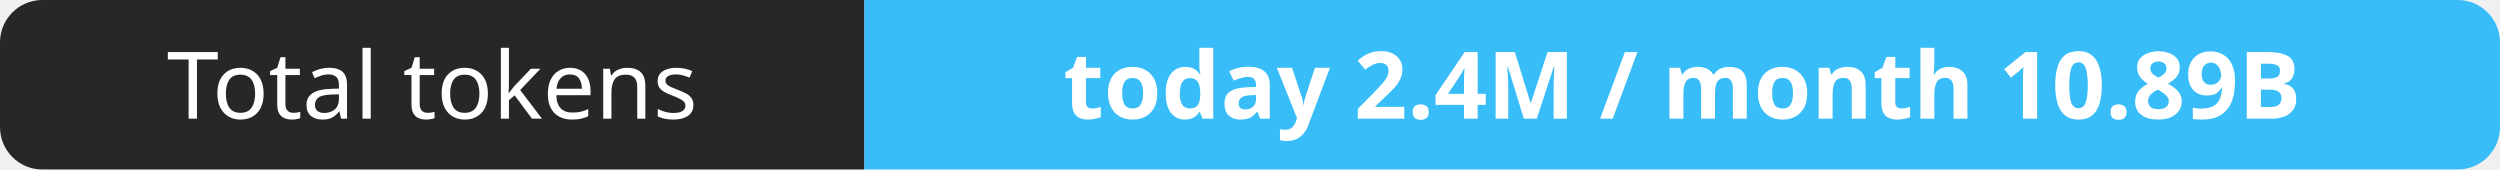
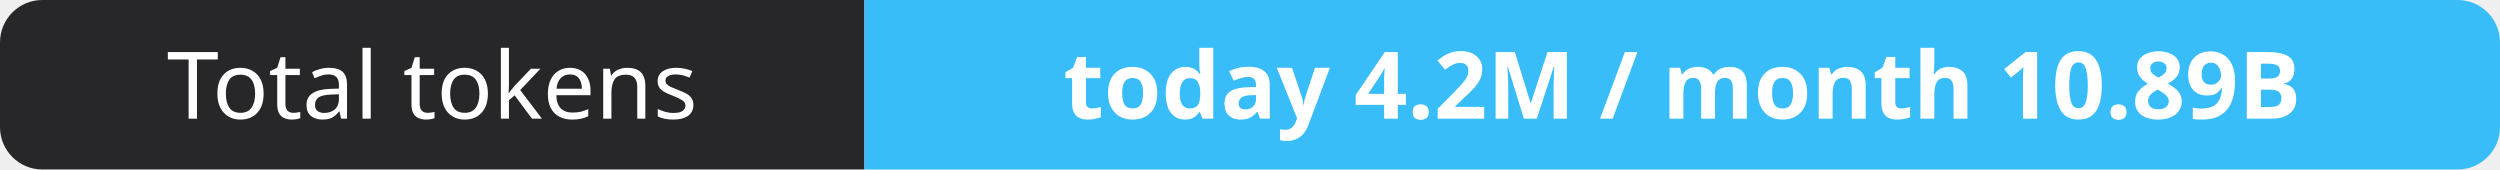
- <svg xmlns="http://www.w3.org/2000/svg" width="295" height="20" role="img" aria-label="Total tokens: today 2.4M / month 10.89B">
+ <svg xmlns="http://www.w3.org/2000/svg" width="295" height="20" role="img" aria-label="Total tokens: today 4.2M / month 10.89B">
  <clipPath id="r">
    <rect width="295" height="20" rx="5" fill="#fff" />
  </clipPath>
  <g clip-path="url(#r)">
    <rect width="102" height="20" fill="#27272a" />
    <rect x="102" width="193" height="20" fill="#38bdf8" />
  </g>
  <g fill="#fff" text-anchor="middle" font-family="Verdana,Geneva,sans-serif" font-size="11">
    <text x="51.0" y="14">Total tokens</text>
-     <text x="198.5" y="14" font-weight="700">today 2.4M / month 10.89B</text>
+     <text x="198.5" y="14" font-weight="700">today 4.2M / month 10.89B</text>
  </g>
</svg>
